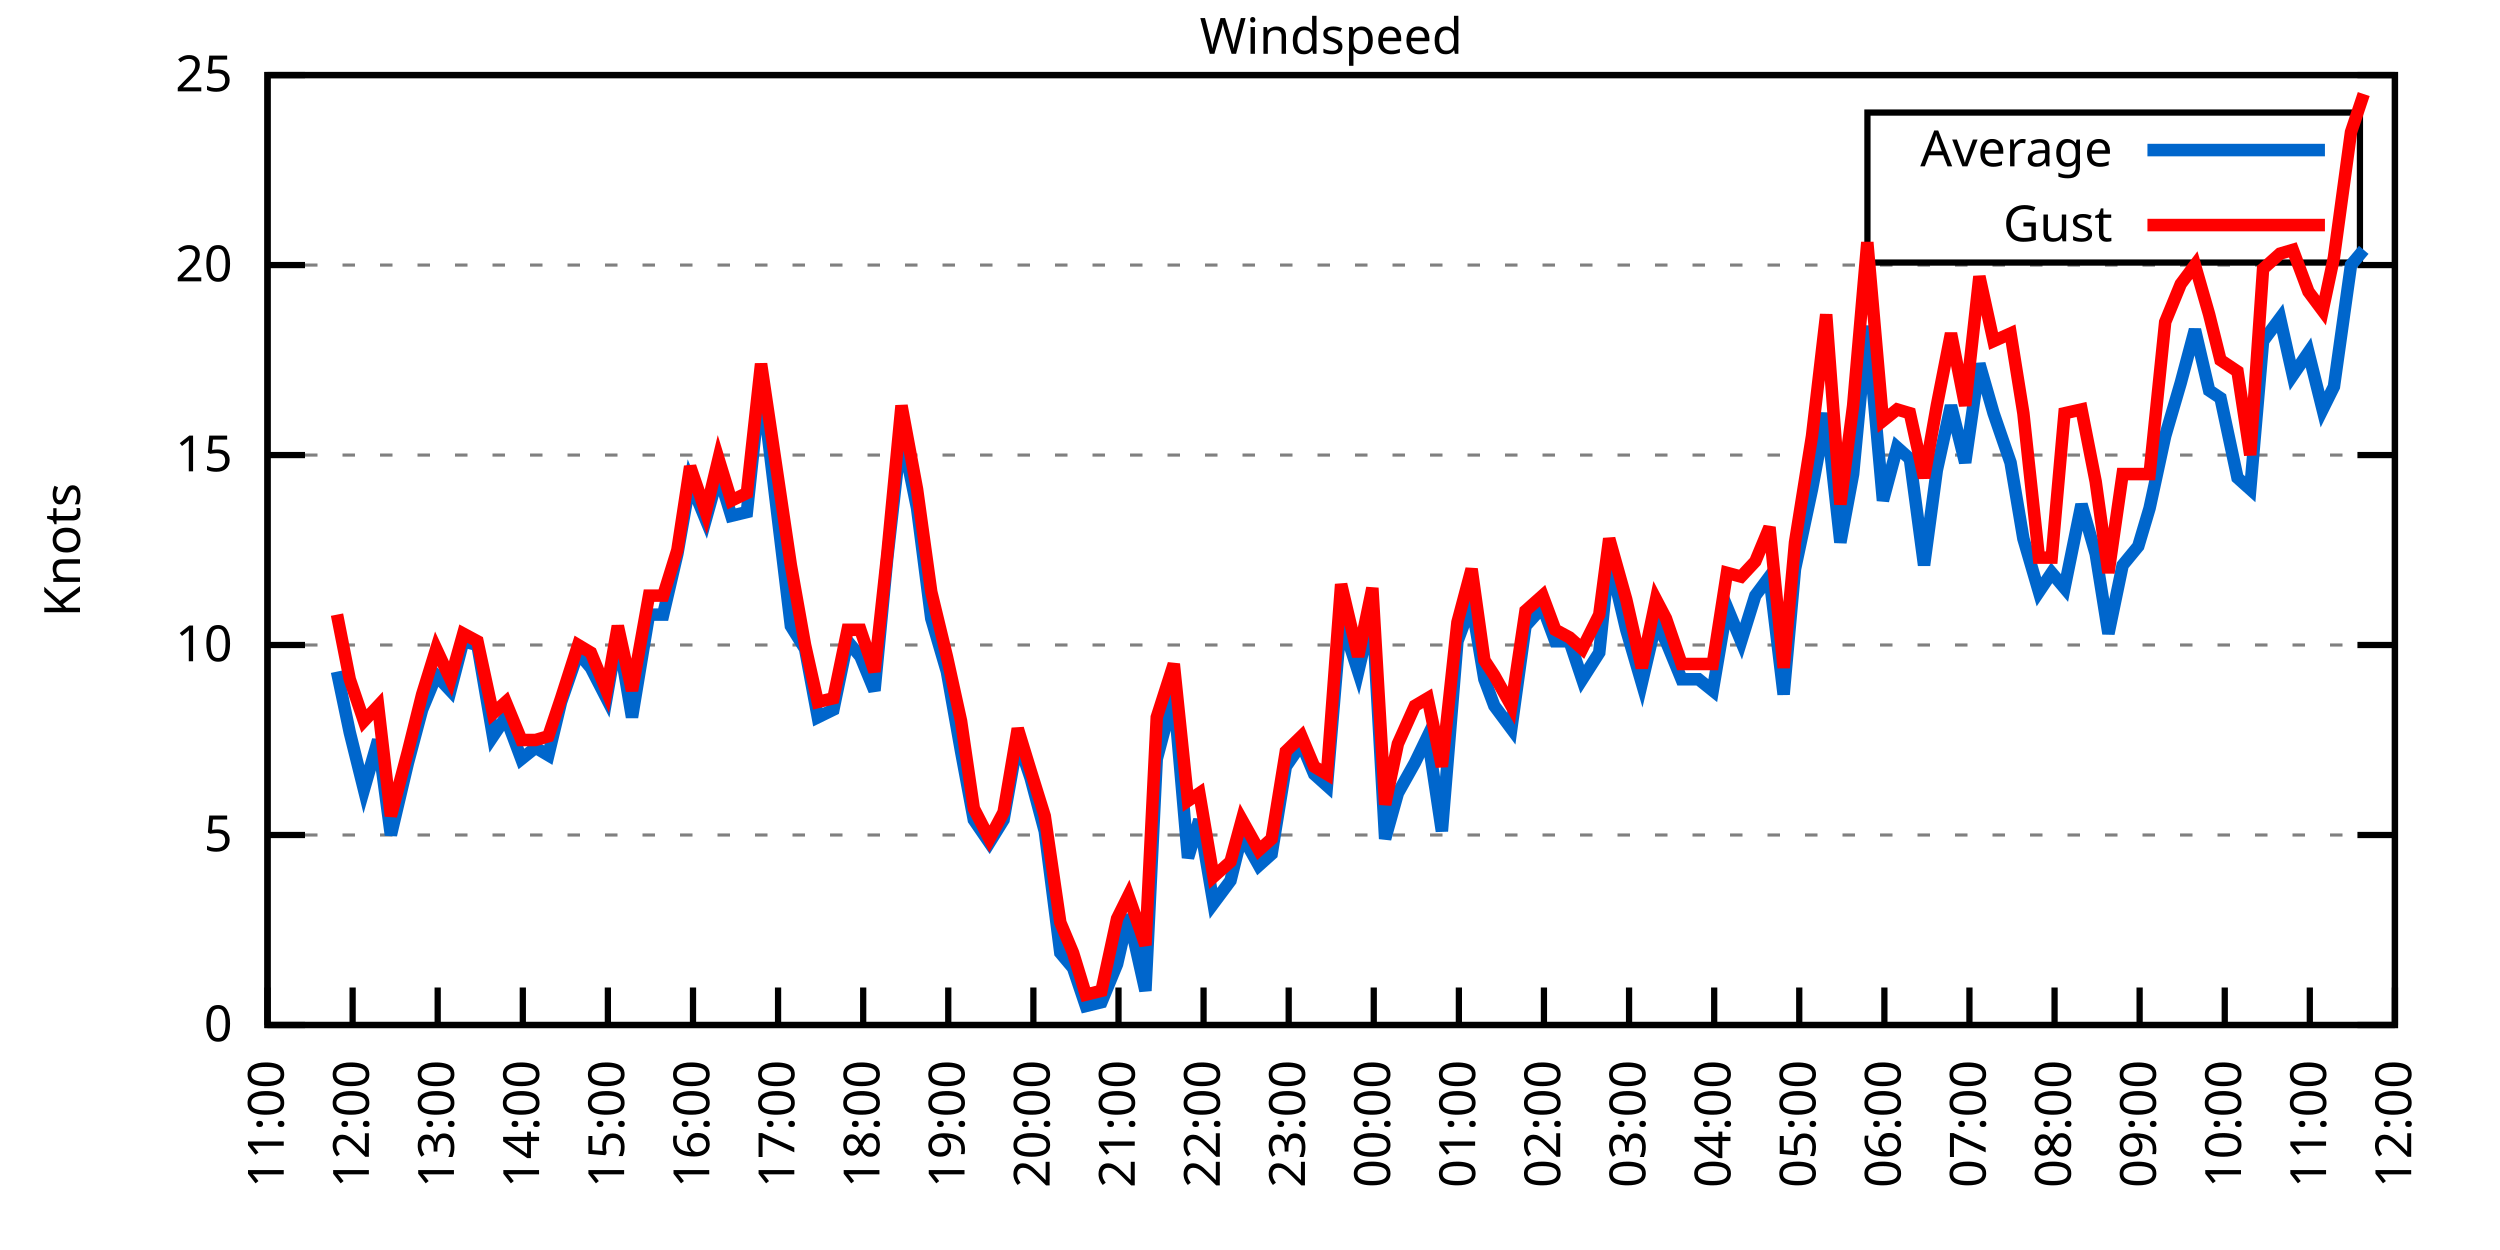
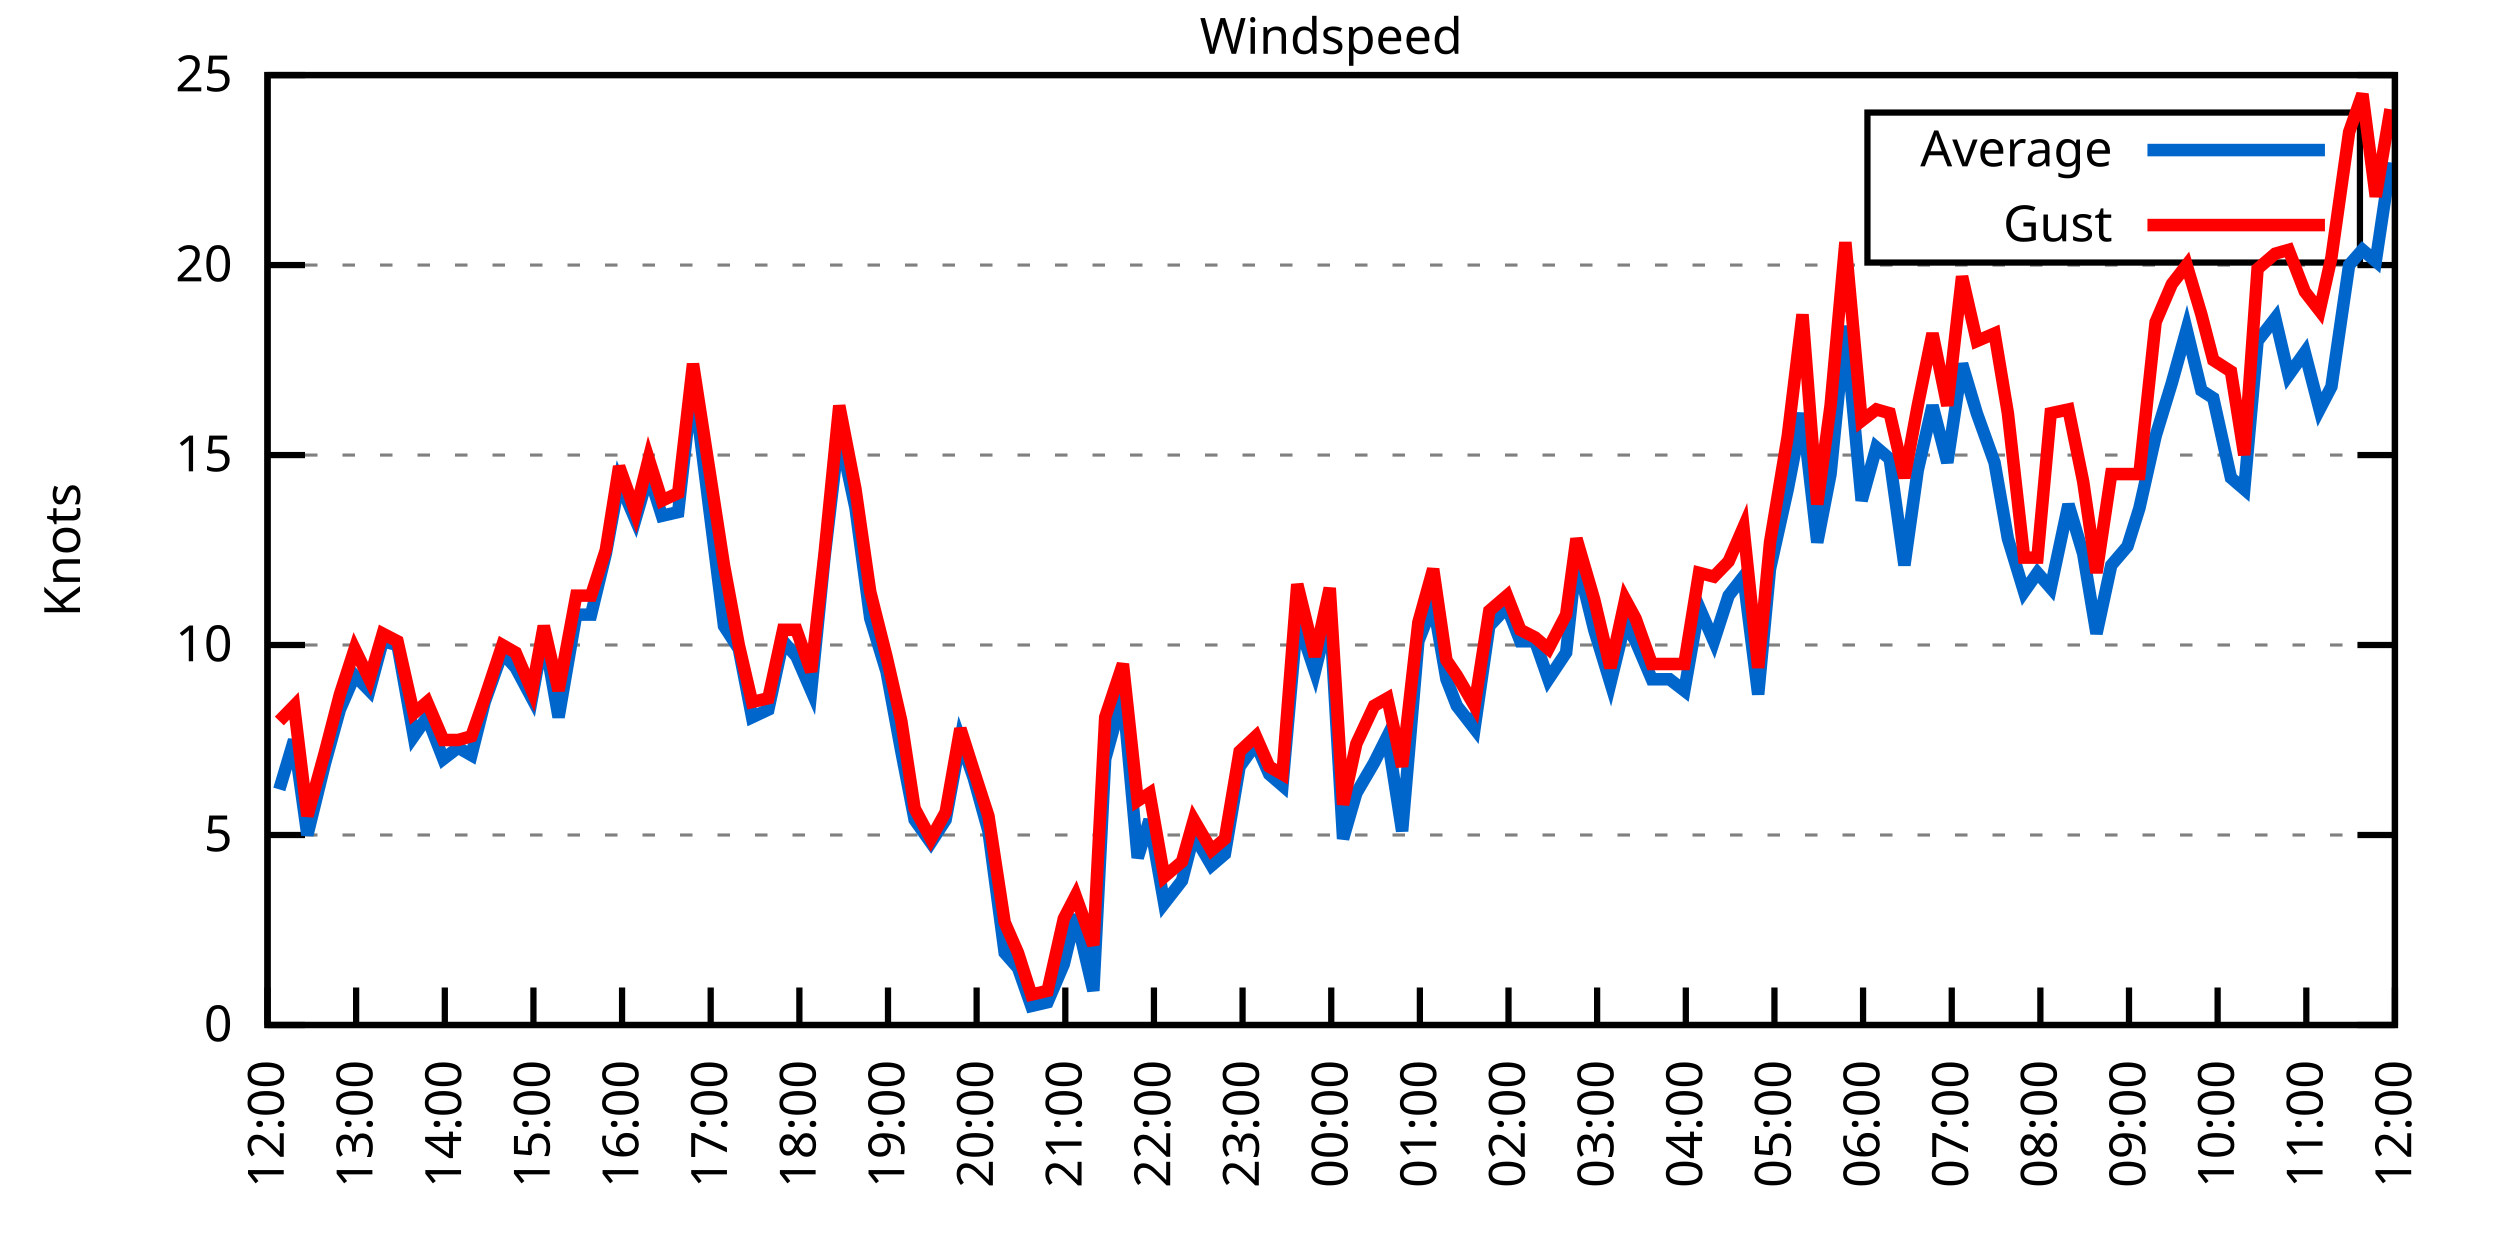
<svg xmlns="http://www.w3.org/2000/svg" xmlns:xlink="http://www.w3.org/1999/xlink" width="400" height="200" viewBox="0 0 400 200">
  <g id="gnuplot_canvas">
    <rect x="0" y="0" width="400" height="200" fill="none" />
    <defs>
      <circle id="gpDot" r="0.5" stroke-width="0.5" stroke="currentColor" />
      <path id="gpPt0" stroke-width="0.333" stroke="currentColor" d="M-1,0 h2 M0,-1 v2" />
      <path id="gpPt1" stroke-width="0.333" stroke="currentColor" d="M-1,-1 L1,1 M1,-1 L-1,1" />
      <path id="gpPt2" stroke-width="0.333" stroke="currentColor" d="M-1,0 L1,0 M0,-1 L0,1 M-1,-1 L1,1 M-1,1 L1,-1" />
      <rect id="gpPt3" stroke-width="0.333" stroke="currentColor" x="-1" y="-1" width="2" height="2" />
      <rect id="gpPt4" stroke-width="0.333" stroke="currentColor" fill="currentColor" x="-1" y="-1" width="2" height="2" />
      <circle id="gpPt5" stroke-width="0.333" stroke="currentColor" cx="0" cy="0" r="1" />
      <use xlink:href="#gpPt5" id="gpPt6" fill="currentColor" stroke="none" />
      <path id="gpPt7" stroke-width="0.333" stroke="currentColor" d="M0,-1.33 L-1.33,0.67 L1.33,0.67 z" />
      <use xlink:href="#gpPt7" id="gpPt8" fill="currentColor" stroke="none" />
      <use xlink:href="#gpPt7" id="gpPt9" stroke="currentColor" transform="rotate(180)" />
      <use xlink:href="#gpPt9" id="gpPt10" fill="currentColor" stroke="none" />
      <use xlink:href="#gpPt3" id="gpPt11" stroke="currentColor" transform="rotate(45)" />
      <use xlink:href="#gpPt11" id="gpPt12" fill="currentColor" stroke="none" />
      <path id="gpPt13" stroke-width="0.333" stroke="currentColor" d="M0,1.330 L1.265,0.411 L0.782,-1.067 L-0.782,-1.076 L-1.265,0.411 z" />
      <use xlink:href="#gpPt13" id="gpPt14" fill="currentColor" stroke="none" />
      <filter id="textbox" filterUnits="objectBoundingBox" x="0" y="0" height="1" width="1">
        <feFlood flood-color="white" flood-opacity="1" result="bgnd" />
        <feComposite in="SourceGraphic" in2="bgnd" operator="atop" />
      </filter>
      <filter id="greybox" filterUnits="objectBoundingBox" x="0" y="0" height="1" width="1">
        <feFlood flood-color="lightgrey" flood-opacity="1" result="grey" />
        <feComposite in="SourceGraphic" in2="grey" operator="atop" />
      </filter>
    </defs>
    <g fill="none" color="white" stroke="currentColor" stroke-width="1.00" stroke-linecap="butt" stroke-linejoin="miter">
</g>
    <g fill="none" color="black" stroke="currentColor" stroke-width="1.00" stroke-linecap="butt" stroke-linejoin="miter">
      <g stroke="none" shape-rendering="crispEdges">
        <polygon fill="rgb(255, 255, 255)" points="42.80,164.00 383.18,164.00 383.18,12.02 42.80,12.02 " />
      </g>
    </g>
    <g fill="none" color="black" stroke="currentColor" stroke-width="1.00" stroke-linecap="butt" stroke-linejoin="miter">
</g>
    <g fill="none" color="black" stroke="black" stroke-width="0.50" stroke-linecap="butt" stroke-linejoin="miter">
</g>
    <g fill="none" color="gray" stroke="currentColor" stroke-width="0.50" stroke-linecap="butt" stroke-linejoin="miter">
      <path stroke="gray" stroke-dasharray="2,4" class="gridline" d="M42.80,164.00 L383.19,164.00  " />
    </g>
    <g fill="none" color="gray" stroke="gray" stroke-width="1.00" stroke-linecap="butt" stroke-linejoin="miter">
</g>
    <g fill="none" color="black" stroke="currentColor" stroke-width="1.00" stroke-linecap="butt" stroke-linejoin="miter">
      <path stroke="black" d="M42.80,164.00 L48.80,164.00 M383.19,164.00 L377.19,164.00  " />
      <g transform="translate(37.20,166.60)" stroke="none" fill="black" font-family="Sans" font-size="8.00" text-anchor="end">
        <text>
          <tspan font-family="Sans"> 0</tspan>
        </text>
      </g>
    </g>
    <g fill="none" color="black" stroke="currentColor" stroke-width="1.00" stroke-linecap="butt" stroke-linejoin="miter">
</g>
    <g fill="none" color="black" stroke="black" stroke-width="0.50" stroke-linecap="butt" stroke-linejoin="miter">
</g>
    <g fill="none" color="gray" stroke="currentColor" stroke-width="0.50" stroke-linecap="butt" stroke-linejoin="miter">
      <path stroke="gray" stroke-dasharray="2,4" class="gridline" d="M42.80,133.60 L383.19,133.60  " />
    </g>
    <g fill="none" color="gray" stroke="gray" stroke-width="1.00" stroke-linecap="butt" stroke-linejoin="miter">
</g>
    <g fill="none" color="black" stroke="currentColor" stroke-width="1.00" stroke-linecap="butt" stroke-linejoin="miter">
      <path stroke="black" d="M42.80,133.60 L48.80,133.60 M383.19,133.60 L377.19,133.60  " />
      <g transform="translate(37.20,136.20)" stroke="none" fill="black" font-family="Sans" font-size="8.00" text-anchor="end">
        <text>
          <tspan font-family="Sans"> 5</tspan>
        </text>
      </g>
    </g>
    <g fill="none" color="black" stroke="currentColor" stroke-width="1.00" stroke-linecap="butt" stroke-linejoin="miter">
</g>
    <g fill="none" color="black" stroke="black" stroke-width="0.50" stroke-linecap="butt" stroke-linejoin="miter">
</g>
    <g fill="none" color="gray" stroke="currentColor" stroke-width="0.50" stroke-linecap="butt" stroke-linejoin="miter">
      <path stroke="gray" stroke-dasharray="2,4" class="gridline" d="M42.80,103.20 L383.19,103.20  " />
    </g>
    <g fill="none" color="gray" stroke="gray" stroke-width="1.00" stroke-linecap="butt" stroke-linejoin="miter">
</g>
    <g fill="none" color="black" stroke="currentColor" stroke-width="1.00" stroke-linecap="butt" stroke-linejoin="miter">
      <path stroke="black" d="M42.80,103.20 L48.80,103.20 M383.19,103.20 L377.19,103.20  " />
      <g transform="translate(37.20,105.80)" stroke="none" fill="black" font-family="Sans" font-size="8.00" text-anchor="end">
        <text>
          <tspan font-family="Sans"> 10</tspan>
        </text>
      </g>
    </g>
    <g fill="none" color="black" stroke="currentColor" stroke-width="1.00" stroke-linecap="butt" stroke-linejoin="miter">
</g>
    <g fill="none" color="black" stroke="black" stroke-width="0.50" stroke-linecap="butt" stroke-linejoin="miter">
</g>
    <g fill="none" color="gray" stroke="currentColor" stroke-width="0.50" stroke-linecap="butt" stroke-linejoin="miter">
      <path stroke="gray" stroke-dasharray="2,4" class="gridline" d="M42.80,72.81 L383.19,72.81  " />
    </g>
    <g fill="none" color="gray" stroke="gray" stroke-width="1.00" stroke-linecap="butt" stroke-linejoin="miter">
</g>
    <g fill="none" color="black" stroke="currentColor" stroke-width="1.00" stroke-linecap="butt" stroke-linejoin="miter">
      <path stroke="black" d="M42.80,72.81 L48.80,72.81 M383.19,72.81 L377.19,72.81  " />
      <g transform="translate(37.20,75.41)" stroke="none" fill="black" font-family="Sans" font-size="8.00" text-anchor="end">
        <text>
          <tspan font-family="Sans"> 15</tspan>
        </text>
      </g>
    </g>
    <g fill="none" color="black" stroke="currentColor" stroke-width="1.00" stroke-linecap="butt" stroke-linejoin="miter">
</g>
    <g fill="none" color="black" stroke="black" stroke-width="0.50" stroke-linecap="butt" stroke-linejoin="miter">
</g>
    <g fill="none" color="gray" stroke="currentColor" stroke-width="0.50" stroke-linecap="butt" stroke-linejoin="miter">
      <path stroke="gray" stroke-dasharray="2,4" class="gridline" d="M42.80,42.41 L383.19,42.41  " />
    </g>
    <g fill="none" color="gray" stroke="gray" stroke-width="1.00" stroke-linecap="butt" stroke-linejoin="miter">
</g>
    <g fill="none" color="black" stroke="currentColor" stroke-width="1.00" stroke-linecap="butt" stroke-linejoin="miter">
      <path stroke="black" d="M42.80,42.41 L48.80,42.41 M383.19,42.41 L377.19,42.41  " />
      <g transform="translate(37.20,45.01)" stroke="none" fill="black" font-family="Sans" font-size="8.00" text-anchor="end">
        <text>
          <tspan font-family="Sans"> 20</tspan>
        </text>
      </g>
    </g>
    <g fill="none" color="black" stroke="currentColor" stroke-width="1.00" stroke-linecap="butt" stroke-linejoin="miter">
</g>
    <g fill="none" color="black" stroke="black" stroke-width="0.50" stroke-linecap="butt" stroke-linejoin="miter">
</g>
    <g fill="none" color="gray" stroke="currentColor" stroke-width="0.50" stroke-linecap="butt" stroke-linejoin="miter">
      <path stroke="gray" stroke-dasharray="2,4" class="gridline" d="M42.80,12.01 L383.19,12.01  " />
    </g>
    <g fill="none" color="gray" stroke="gray" stroke-width="1.00" stroke-linecap="butt" stroke-linejoin="miter">
</g>
    <g fill="none" color="black" stroke="currentColor" stroke-width="1.00" stroke-linecap="butt" stroke-linejoin="miter">
      <path stroke="black" d="M42.80,12.01 L48.80,12.01 M383.19,12.01 L377.19,12.01  " />
      <g transform="translate(37.20,14.61)" stroke="none" fill="black" font-family="Sans" font-size="8.00" text-anchor="end">
        <text>
          <tspan font-family="Sans"> 25</tspan>
        </text>
      </g>
    </g>
    <g fill="none" color="black" stroke="currentColor" stroke-width="1.00" stroke-linecap="butt" stroke-linejoin="miter">
      <path stroke="black" d="M42.80,164.00 L42.80,158.00  " />
      <g transform="translate(45.40,169.60) rotate(270.00)" stroke="none" fill="black" font-family="Sans" font-size="8.00" text-anchor="end">
        <text>
-           <tspan font-family="Sans">11:00</tspan>
-         </text>
-       </g>
-     </g>
-     <g fill="none" color="black" stroke="currentColor" stroke-width="1.00" stroke-linecap="butt" stroke-linejoin="miter">
-       <path stroke="black" d="M56.42,164.00 L56.42,158.00  " />
-       <g transform="translate(59.02,169.60) rotate(270.00)" stroke="none" fill="black" font-family="Sans" font-size="8.00" text-anchor="end">
-         <text>
          <tspan font-family="Sans">12:00</tspan>
        </text>
      </g>
    </g>
    <g fill="none" color="black" stroke="currentColor" stroke-width="1.00" stroke-linecap="butt" stroke-linejoin="miter">
-       <path stroke="black" d="M70.03,164.00 L70.03,158.00  " />
-       <g transform="translate(72.63,169.60) rotate(270.00)" stroke="none" fill="black" font-family="Sans" font-size="8.00" text-anchor="end">
+       <path stroke="black" d="M56.98,164.00 L56.98,158.00  " />
+       <g transform="translate(59.58,169.60) rotate(270.00)" stroke="none" fill="black" font-family="Sans" font-size="8.00" text-anchor="end">
        <text>
          <tspan font-family="Sans">13:00</tspan>
        </text>
      </g>
    </g>
    <g fill="none" color="black" stroke="currentColor" stroke-width="1.00" stroke-linecap="butt" stroke-linejoin="miter">
-       <path stroke="black" d="M83.65,164.00 L83.65,158.00  " />
-       <g transform="translate(86.25,169.60) rotate(270.00)" stroke="none" fill="black" font-family="Sans" font-size="8.00" text-anchor="end">
+       <path stroke="black" d="M71.17,164.00 L71.17,158.00  " />
+       <g transform="translate(73.77,169.60) rotate(270.00)" stroke="none" fill="black" font-family="Sans" font-size="8.00" text-anchor="end">
        <text>
          <tspan font-family="Sans">14:00</tspan>
        </text>
      </g>
    </g>
    <g fill="none" color="black" stroke="currentColor" stroke-width="1.00" stroke-linecap="butt" stroke-linejoin="miter">
-       <path stroke="black" d="M97.26,164.00 L97.26,158.00  " />
-       <g transform="translate(99.86,169.60) rotate(270.00)" stroke="none" fill="black" font-family="Sans" font-size="8.00" text-anchor="end">
+       <path stroke="black" d="M85.35,164.00 L85.35,158.00  " />
+       <g transform="translate(87.95,169.60) rotate(270.00)" stroke="none" fill="black" font-family="Sans" font-size="8.00" text-anchor="end">
        <text>
          <tspan font-family="Sans">15:00</tspan>
        </text>
      </g>
    </g>
    <g fill="none" color="black" stroke="currentColor" stroke-width="1.00" stroke-linecap="butt" stroke-linejoin="miter">
-       <path stroke="black" d="M110.88,164.00 L110.88,158.00  " />
-       <g transform="translate(113.48,169.60) rotate(270.00)" stroke="none" fill="black" font-family="Sans" font-size="8.00" text-anchor="end">
+       <path stroke="black" d="M99.53,164.00 L99.53,158.00  " />
+       <g transform="translate(102.13,169.60) rotate(270.00)" stroke="none" fill="black" font-family="Sans" font-size="8.00" text-anchor="end">
        <text>
          <tspan font-family="Sans">16:00</tspan>
        </text>
      </g>
    </g>
    <g fill="none" color="black" stroke="currentColor" stroke-width="1.00" stroke-linecap="butt" stroke-linejoin="miter">
-       <path stroke="black" d="M124.49,164.00 L124.49,158.00  " />
-       <g transform="translate(127.09,169.60) rotate(270.00)" stroke="none" fill="black" font-family="Sans" font-size="8.00" text-anchor="end">
+       <path stroke="black" d="M113.71,164.00 L113.71,158.00  " />
+       <g transform="translate(116.31,169.60) rotate(270.00)" stroke="none" fill="black" font-family="Sans" font-size="8.00" text-anchor="end">
        <text>
          <tspan font-family="Sans">17:00</tspan>
        </text>
      </g>
    </g>
    <g fill="none" color="black" stroke="currentColor" stroke-width="1.00" stroke-linecap="butt" stroke-linejoin="miter">
-       <path stroke="black" d="M138.11,164.00 L138.11,158.00  " />
-       <g transform="translate(140.71,169.60) rotate(270.00)" stroke="none" fill="black" font-family="Sans" font-size="8.00" text-anchor="end">
+       <path stroke="black" d="M127.90,164.00 L127.90,158.00  " />
+       <g transform="translate(130.50,169.60) rotate(270.00)" stroke="none" fill="black" font-family="Sans" font-size="8.00" text-anchor="end">
        <text>
          <tspan font-family="Sans">18:00</tspan>
        </text>
      </g>
    </g>
    <g fill="none" color="black" stroke="currentColor" stroke-width="1.00" stroke-linecap="butt" stroke-linejoin="miter">
-       <path stroke="black" d="M151.72,164.00 L151.72,158.00  " />
-       <g transform="translate(154.32,169.60) rotate(270.00)" stroke="none" fill="black" font-family="Sans" font-size="8.00" text-anchor="end">
+       <path stroke="black" d="M142.08,164.00 L142.08,158.00  " />
+       <g transform="translate(144.68,169.60) rotate(270.00)" stroke="none" fill="black" font-family="Sans" font-size="8.00" text-anchor="end">
        <text>
          <tspan font-family="Sans">19:00</tspan>
        </text>
      </g>
    </g>
    <g fill="none" color="black" stroke="currentColor" stroke-width="1.00" stroke-linecap="butt" stroke-linejoin="miter">
-       <path stroke="black" d="M165.34,164.00 L165.34,158.00  " />
-       <g transform="translate(167.94,169.60) rotate(270.00)" stroke="none" fill="black" font-family="Sans" font-size="8.00" text-anchor="end">
+       <path stroke="black" d="M156.26,164.00 L156.26,158.00  " />
+       <g transform="translate(158.86,169.60) rotate(270.00)" stroke="none" fill="black" font-family="Sans" font-size="8.00" text-anchor="end">
        <text>
          <tspan font-family="Sans">20:00</tspan>
        </text>
      </g>
    </g>
    <g fill="none" color="black" stroke="currentColor" stroke-width="1.00" stroke-linecap="butt" stroke-linejoin="miter">
-       <path stroke="black" d="M178.96,164.00 L178.96,158.00  " />
-       <g transform="translate(181.56,169.60) rotate(270.00)" stroke="none" fill="black" font-family="Sans" font-size="8.00" text-anchor="end">
+       <path stroke="black" d="M170.45,164.00 L170.45,158.00  " />
+       <g transform="translate(173.05,169.60) rotate(270.00)" stroke="none" fill="black" font-family="Sans" font-size="8.00" text-anchor="end">
        <text>
          <tspan font-family="Sans">21:00</tspan>
        </text>
      </g>
    </g>
    <g fill="none" color="black" stroke="currentColor" stroke-width="1.00" stroke-linecap="butt" stroke-linejoin="miter">
-       <path stroke="black" d="M192.57,164.00 L192.57,158.00  " />
-       <g transform="translate(195.17,169.60) rotate(270.00)" stroke="none" fill="black" font-family="Sans" font-size="8.00" text-anchor="end">
+       <path stroke="black" d="M184.63,164.00 L184.63,158.00  " />
+       <g transform="translate(187.23,169.60) rotate(270.00)" stroke="none" fill="black" font-family="Sans" font-size="8.00" text-anchor="end">
        <text>
          <tspan font-family="Sans">22:00</tspan>
        </text>
      </g>
    </g>
    <g fill="none" color="black" stroke="currentColor" stroke-width="1.00" stroke-linecap="butt" stroke-linejoin="miter">
-       <path stroke="black" d="M206.19,164.00 L206.19,158.00  " />
-       <g transform="translate(208.79,169.60) rotate(270.00)" stroke="none" fill="black" font-family="Sans" font-size="8.00" text-anchor="end">
+       <path stroke="black" d="M198.81,164.00 L198.81,158.00  " />
+       <g transform="translate(201.41,169.60) rotate(270.00)" stroke="none" fill="black" font-family="Sans" font-size="8.00" text-anchor="end">
        <text>
          <tspan font-family="Sans">23:00</tspan>
        </text>
      </g>
    </g>
    <g fill="none" color="black" stroke="currentColor" stroke-width="1.00" stroke-linecap="butt" stroke-linejoin="miter">
-       <path stroke="black" d="M219.80,164.00 L219.80,158.00  " />
-       <g transform="translate(222.40,169.60) rotate(270.00)" stroke="none" fill="black" font-family="Sans" font-size="8.00" text-anchor="end">
+       <path stroke="black" d="M213.00,164.00 L213.00,158.00  " />
+       <g transform="translate(215.60,169.60) rotate(270.00)" stroke="none" fill="black" font-family="Sans" font-size="8.00" text-anchor="end">
        <text>
          <tspan font-family="Sans">00:00</tspan>
        </text>
      </g>
    </g>
    <g fill="none" color="black" stroke="currentColor" stroke-width="1.00" stroke-linecap="butt" stroke-linejoin="miter">
-       <path stroke="black" d="M233.42,164.00 L233.42,158.00  " />
-       <g transform="translate(236.02,169.60) rotate(270.00)" stroke="none" fill="black" font-family="Sans" font-size="8.00" text-anchor="end">
+       <path stroke="black" d="M227.18,164.00 L227.18,158.00  " />
+       <g transform="translate(229.78,169.60) rotate(270.00)" stroke="none" fill="black" font-family="Sans" font-size="8.00" text-anchor="end">
        <text>
          <tspan font-family="Sans">01:00</tspan>
        </text>
      </g>
    </g>
    <g fill="none" color="black" stroke="currentColor" stroke-width="1.00" stroke-linecap="butt" stroke-linejoin="miter">
-       <path stroke="black" d="M247.03,164.00 L247.03,158.00  " />
-       <g transform="translate(249.63,169.60) rotate(270.00)" stroke="none" fill="black" font-family="Sans" font-size="8.00" text-anchor="end">
+       <path stroke="black" d="M241.36,164.00 L241.36,158.00  " />
+       <g transform="translate(243.96,169.60) rotate(270.00)" stroke="none" fill="black" font-family="Sans" font-size="8.00" text-anchor="end">
        <text>
          <tspan font-family="Sans">02:00</tspan>
        </text>
      </g>
    </g>
    <g fill="none" color="black" stroke="currentColor" stroke-width="1.00" stroke-linecap="butt" stroke-linejoin="miter">
-       <path stroke="black" d="M260.65,164.00 L260.65,158.00  " />
-       <g transform="translate(263.25,169.60) rotate(270.00)" stroke="none" fill="black" font-family="Sans" font-size="8.00" text-anchor="end">
+       <path stroke="black" d="M255.54,164.00 L255.54,158.00  " />
+       <g transform="translate(258.14,169.60) rotate(270.00)" stroke="none" fill="black" font-family="Sans" font-size="8.00" text-anchor="end">
        <text>
          <tspan font-family="Sans">03:00</tspan>
        </text>
      </g>
    </g>
    <g fill="none" color="black" stroke="currentColor" stroke-width="1.00" stroke-linecap="butt" stroke-linejoin="miter">
-       <path stroke="black" d="M274.27,164.00 L274.27,158.00  " />
-       <g transform="translate(276.87,169.60) rotate(270.00)" stroke="none" fill="black" font-family="Sans" font-size="8.00" text-anchor="end">
+       <path stroke="black" d="M269.73,164.00 L269.73,158.00  " />
+       <g transform="translate(272.33,169.60) rotate(270.00)" stroke="none" fill="black" font-family="Sans" font-size="8.00" text-anchor="end">
        <text>
          <tspan font-family="Sans">04:00</tspan>
        </text>
      </g>
    </g>
    <g fill="none" color="black" stroke="currentColor" stroke-width="1.00" stroke-linecap="butt" stroke-linejoin="miter">
-       <path stroke="black" d="M287.88,164.00 L287.88,158.00  " />
-       <g transform="translate(290.48,169.60) rotate(270.00)" stroke="none" fill="black" font-family="Sans" font-size="8.00" text-anchor="end">
+       <path stroke="black" d="M283.91,164.00 L283.91,158.00  " />
+       <g transform="translate(286.51,169.60) rotate(270.00)" stroke="none" fill="black" font-family="Sans" font-size="8.00" text-anchor="end">
        <text>
          <tspan font-family="Sans">05:00</tspan>
        </text>
      </g>
    </g>
    <g fill="none" color="black" stroke="currentColor" stroke-width="1.00" stroke-linecap="butt" stroke-linejoin="miter">
-       <path stroke="black" d="M301.50,164.00 L301.50,158.00  " />
-       <g transform="translate(304.10,169.60) rotate(270.00)" stroke="none" fill="black" font-family="Sans" font-size="8.00" text-anchor="end">
+       <path stroke="black" d="M298.09,164.00 L298.09,158.00  " />
+       <g transform="translate(300.69,169.60) rotate(270.00)" stroke="none" fill="black" font-family="Sans" font-size="8.00" text-anchor="end">
        <text>
          <tspan font-family="Sans">06:00</tspan>
        </text>
      </g>
    </g>
    <g fill="none" color="black" stroke="currentColor" stroke-width="1.00" stroke-linecap="butt" stroke-linejoin="miter">
-       <path stroke="black" d="M315.11,164.00 L315.11,158.00  " />
-       <g transform="translate(317.71,169.60) rotate(270.00)" stroke="none" fill="black" font-family="Sans" font-size="8.00" text-anchor="end">
+       <path stroke="black" d="M312.28,164.00 L312.28,158.00  " />
+       <g transform="translate(314.88,169.60) rotate(270.00)" stroke="none" fill="black" font-family="Sans" font-size="8.00" text-anchor="end">
        <text>
          <tspan font-family="Sans">07:00</tspan>
        </text>
      </g>
    </g>
    <g fill="none" color="black" stroke="currentColor" stroke-width="1.00" stroke-linecap="butt" stroke-linejoin="miter">
-       <path stroke="black" d="M328.73,164.00 L328.73,158.00  " />
-       <g transform="translate(331.33,169.60) rotate(270.00)" stroke="none" fill="black" font-family="Sans" font-size="8.00" text-anchor="end">
+       <path stroke="black" d="M326.46,164.00 L326.46,158.00  " />
+       <g transform="translate(329.06,169.60) rotate(270.00)" stroke="none" fill="black" font-family="Sans" font-size="8.00" text-anchor="end">
        <text>
          <tspan font-family="Sans">08:00</tspan>
        </text>
      </g>
    </g>
    <g fill="none" color="black" stroke="currentColor" stroke-width="1.00" stroke-linecap="butt" stroke-linejoin="miter">
-       <path stroke="black" d="M342.34,164.00 L342.34,158.00  " />
-       <g transform="translate(344.94,169.60) rotate(270.00)" stroke="none" fill="black" font-family="Sans" font-size="8.00" text-anchor="end">
+       <path stroke="black" d="M340.64,164.00 L340.64,158.00  " />
+       <g transform="translate(343.24,169.60) rotate(270.00)" stroke="none" fill="black" font-family="Sans" font-size="8.00" text-anchor="end">
        <text>
          <tspan font-family="Sans">09:00</tspan>
        </text>
      </g>
    </g>
    <g fill="none" color="black" stroke="currentColor" stroke-width="1.00" stroke-linecap="butt" stroke-linejoin="miter">
-       <path stroke="black" d="M355.96,164.00 L355.96,158.00  " />
-       <g transform="translate(358.56,169.60) rotate(270.00)" stroke="none" fill="black" font-family="Sans" font-size="8.00" text-anchor="end">
+       <path stroke="black" d="M354.82,164.00 L354.82,158.00  " />
+       <g transform="translate(357.42,169.60) rotate(270.00)" stroke="none" fill="black" font-family="Sans" font-size="8.00" text-anchor="end">
        <text>
          <tspan font-family="Sans">10:00</tspan>
        </text>
      </g>
    </g>
    <g fill="none" color="black" stroke="currentColor" stroke-width="1.00" stroke-linecap="butt" stroke-linejoin="miter">
-       <path stroke="black" d="M369.57,164.00 L369.57,158.00  " />
-       <g transform="translate(372.17,169.60) rotate(270.00)" stroke="none" fill="black" font-family="Sans" font-size="8.00" text-anchor="end">
+       <path stroke="black" d="M369.01,164.00 L369.01,158.00  " />
+       <g transform="translate(371.61,169.60) rotate(270.00)" stroke="none" fill="black" font-family="Sans" font-size="8.00" text-anchor="end">
        <text>
          <tspan font-family="Sans">11:00</tspan>
        </text>
      </g>
    </g>
    <g fill="none" color="black" stroke="currentColor" stroke-width="1.00" stroke-linecap="butt" stroke-linejoin="miter">
      <path stroke="black" d="M383.19,164.00 L383.19,158.00  " />
      <g transform="translate(385.79,169.60) rotate(270.00)" stroke="none" fill="black" font-family="Sans" font-size="8.00" text-anchor="end">
        <text>
          <tspan font-family="Sans">12:00</tspan>
        </text>
      </g>
    </g>
    <g fill="none" color="black" stroke="currentColor" stroke-width="1.00" stroke-linecap="butt" stroke-linejoin="miter">
</g>
    <g fill="none" color="black" stroke="currentColor" stroke-width="1.00" stroke-linecap="butt" stroke-linejoin="miter">
      <path stroke="black" d="M42.80,12.01 L42.80,164.00 L383.19,164.00 L383.19,12.01 L42.80,12.01 Z  " />
    </g>
    <g fill="none" color="black" stroke="currentColor" stroke-width="1.00" stroke-linecap="butt" stroke-linejoin="miter">
</g>
    <g fill="none" color="black" stroke="currentColor" stroke-width="1.00" stroke-linecap="butt" stroke-linejoin="miter">
      <path stroke="black" d="M298.79,42.01 L298.79,18.01 L377.59,18.01 L377.59,42.01 L298.79,42.01 Z  " />
    </g>
    <g id="Windspeed_plot_1">
      <g fill="none" color="white" stroke="black" stroke-width="2.00" stroke-linecap="butt" stroke-linejoin="miter">
</g>
      <g fill="none" color="black" stroke="currentColor" stroke-width="2.00" stroke-linecap="butt" stroke-linejoin="miter">
        <g transform="translate(337.99,26.61)" stroke="none" fill="black" font-family="Sans" font-size="8.00" text-anchor="end">
          <text>
            <tspan font-family="Sans">Average</tspan>
          </text>
        </g>
      </g>
      <g fill="none" color="black" stroke="currentColor" stroke-width="2.00" stroke-linecap="butt" stroke-linejoin="miter">
-         <path stroke="rgb(  0, 102, 204)" d="M343.59,24.01 L371.99,24.01 M53.92,107.46 L55.96,117.19 L58.23,126.31 L60.50,118.40 L62.54,133.60 L65.27,122.05   L67.54,113.54 L69.80,108.07 L72.07,110.50 L74.12,102.60 L76.39,103.20 L78.88,117.80 L80.92,114.76 L83.42,121.44   L85.69,119.62 L87.73,120.83 L89.77,112.32 L92.50,104.42 L94.54,106.85 L97.04,111.72 L98.85,101.38 L101.12,114.76   L103.84,98.34 L106.11,98.34 L108.38,88.61 L110.42,77.06 L112.92,83.14 L114.96,75.85 L117.01,82.53 L119.50,81.93   L121.77,60.65 L126.54,100.16 L128.81,103.81 L130.85,114.76 L133.34,113.54 L135.61,102.60 L137.66,105.03 L139.92,110.50   L141.97,89.22 L144.24,69.16 L146.73,81.32 L149.00,98.95 L151.50,107.46 L153.77,120.23 L155.81,131.17 L158.31,134.82   L160.57,131.17 L162.84,118.40 L164.89,124.48 L167.16,132.99 L169.65,152.45 L171.69,154.88 L173.74,160.96 L176.23,160.35   L178.73,154.27 L180.54,146.37 L183.27,158.53 L185.08,121.44 L187.81,111.11 L190.08,137.25 L191.89,131.17 L194.16,144.55   L196.88,140.90 L198.70,133.60 L201.42,138.47 L203.46,136.64 L205.73,122.66 L208.23,119.01 L210.27,123.87 L212.31,125.70   L214.58,98.95 L217.31,107.46 L219.58,97.73 L221.62,134.21 L223.66,126.91 L226.38,122.05 L228.43,117.80 L230.70,132.99   L233.19,102.60 L235.46,96.52 L237.50,108.68 L239.09,112.93 L241.81,116.58 L244.08,100.16 L246.81,97.12 L248.85,102.60   L251.12,102.60 L253.16,108.68 L255.88,104.42 L257.47,89.22 L260.20,100.77 L262.69,109.28 L264.96,99.56 L266.55,102.60   L269.05,108.68 L271.77,108.68 L274.04,110.50 L276.31,97.12 L278.58,102.60 L280.85,95.30 L283.12,92.26 L285.38,111.11   L287.20,91.04 L289.92,78.28 L292.19,66.12 L294.46,86.79 L296.50,75.85 L298.77,52.14 L301.27,80.10 L303.54,71.59   L305.58,73.41 L307.85,90.44 L309.89,75.24 L312.16,64.90 L314.43,74.02 L316.70,58.21 L318.97,66.12 L321.69,74.02   L323.74,86.18 L326.23,94.69 L328.27,91.65 L330.32,94.08 L333.04,80.71 L335.31,88.61 L337.35,101.38 L339.62,90.44   L342.12,87.40 L343.93,81.32 L346.43,69.77 L348.92,61.25 L351.19,52.74 L353.46,62.47 L355.28,63.69 L358.00,76.45   L360.04,78.28 L362.09,54.57 L364.81,50.92 L366.85,60.04 L369.35,56.39 L371.62,65.51 L373.43,61.86 L376.16,42.41   L378.20,39.98  " />
+         <path stroke="rgb(  0, 102, 204)" d="M343.59,24.01 L371.99,24.01 M44.69,126.31 L47.05,118.40 L49.18,133.60 L52.02,122.05 L54.38,113.54 L56.75,108.07   L59.11,110.50 L61.24,102.60 L63.60,103.20 L66.20,117.80 L68.33,114.76 L70.93,121.44 L73.29,119.62 L75.42,120.83   L77.55,112.32 L80.38,104.42 L82.51,106.85 L85.11,111.72 L87.00,101.38 L89.37,114.76 L92.20,98.34 L94.57,98.34   L96.93,88.61 L99.06,77.06 L101.66,83.14 L103.79,75.85 L105.91,82.53 L108.51,81.93 L110.88,60.65 L115.84,100.16   L118.21,103.81 L120.33,114.76 L122.93,113.54 L125.30,102.60 L127.42,105.03 L129.79,110.50 L131.92,89.22 L134.28,69.16   L136.88,81.32 L139.24,98.95 L141.84,107.46 L144.21,120.23 L146.34,131.17 L148.94,134.82 L151.30,131.17 L153.66,118.40   L155.79,124.48 L158.15,132.99 L160.75,152.45 L162.88,154.88 L165.01,160.96 L167.61,160.35 L170.21,154.27 L172.10,146.37   L174.94,158.53 L176.83,121.44 L179.67,111.11 L182.03,137.25 L183.92,131.17 L186.28,144.55 L189.12,140.90 L191.01,133.60   L193.85,138.47 L195.98,136.64 L198.34,122.66 L200.94,119.01 L203.07,123.87 L205.19,125.70 L207.56,98.95 L210.39,107.46   L212.76,97.73 L214.89,134.21 L217.01,126.91 L219.85,122.05 L221.98,117.80 L224.34,132.99 L226.94,102.60 L229.31,96.52   L231.43,108.68 L233.09,112.93 L235.92,116.58 L238.29,100.16 L241.12,97.12 L243.25,102.60 L245.62,102.60 L247.74,108.68   L250.58,104.42 L252.23,89.22 L255.07,100.77 L257.67,109.28 L260.04,99.56 L261.69,102.60 L264.29,108.68 L267.13,108.68   L269.49,110.50 L271.85,97.12 L274.22,102.60 L276.58,95.30 L278.95,92.26 L281.31,111.11 L283.20,91.04 L286.04,78.28   L288.40,66.12 L290.76,86.79 L292.89,75.85 L295.26,52.14 L297.86,80.10 L300.22,71.59 L302.35,73.41 L304.71,90.44   L306.84,75.24 L309.20,64.90 L311.57,74.02 L313.93,58.21 L316.29,66.12 L319.13,74.02 L321.26,86.18 L323.86,94.69   L325.99,91.65 L328.11,94.08 L330.95,80.71 L333.31,88.61 L335.44,101.38 L337.80,90.44 L340.40,87.40 L342.30,81.32   L344.90,69.77 L347.50,61.25 L349.86,52.74 L352.22,62.47 L354.12,63.69 L356.95,76.45 L359.08,78.28 L361.21,54.57   L364.04,50.92 L366.17,60.04 L368.77,56.39 L371.13,65.51 L373.03,61.86 L375.86,42.41 L377.99,39.98 L380.12,41.80   L382.48,25.99  " />
      </g>
    </g>
    <g id="Windspeed_plot_2">
      <g fill="none" color="black" stroke="currentColor" stroke-width="2.00" stroke-linecap="butt" stroke-linejoin="miter">
        <g transform="translate(337.99,38.61)" stroke="none" fill="black" font-family="Sans" font-size="8.00" text-anchor="end">
          <text>
            <tspan font-family="Sans">Gust</tspan>
          </text>
        </g>
      </g>
      <g fill="none" color="black" stroke="currentColor" stroke-width="2.00" stroke-linecap="butt" stroke-linejoin="miter">
-         <path stroke="rgb(255,   0,   0)" d="M343.59,36.01 L371.99,36.01 M53.92,98.34 L55.96,108.68 L58.23,115.36 L60.50,112.93 L62.54,130.56 L65.27,120.23   L67.54,111.11 L69.80,103.81 L72.07,108.68 L74.12,101.38 L76.39,102.60 L78.88,114.15 L80.92,112.32 L83.42,118.40   L85.69,118.40 L87.73,117.80 L89.77,111.72 L92.50,103.20 L94.54,104.42 L97.04,110.50 L98.85,100.16 L101.12,110.50   L103.84,95.30 L106.11,95.30 L108.38,88.00 L110.42,74.63 L112.92,81.93 L114.96,73.41 L117.01,80.10 L119.50,78.89   L121.77,58.21 L126.54,90.44 L128.81,103.20 L130.85,112.32 L133.34,111.72 L135.61,100.77 L137.66,100.77 L139.92,107.46   L141.97,88.61 L144.24,64.90 L146.73,78.28 L149.00,94.69 L151.50,105.03 L153.77,115.36 L155.81,129.35 L158.31,134.21   L160.57,129.95 L162.84,116.58 L164.89,123.27 L167.16,130.56 L169.65,147.59 L171.69,152.45 L173.74,159.14 L176.23,158.53   L178.73,146.98 L180.54,143.33 L183.27,151.23 L185.08,114.76 L187.81,106.24 L190.08,128.13 L191.89,126.91 L194.16,140.29   L196.88,137.86 L198.70,131.17 L201.42,136.03 L203.46,134.21 L205.73,120.23 L208.23,117.80 L210.27,122.66 L212.31,123.87   L214.58,93.48 L217.31,105.03 L219.58,94.08 L221.62,128.74 L223.66,119.01 L226.38,112.93 L228.43,111.72 L230.70,122.66   L233.19,99.56 L235.46,91.04 L237.50,105.64 L239.09,108.07 L241.81,112.93 L244.08,97.73 L246.81,95.30 L248.85,100.77   L251.12,101.99 L253.16,103.81 L255.88,98.34 L257.47,86.18 L260.20,95.91 L262.69,106.85 L264.96,95.91 L266.55,98.95   L269.05,106.24 L271.77,106.24 L274.04,106.24 L276.31,91.65 L278.58,92.26 L280.85,89.83 L283.12,84.36 L285.38,106.85   L287.20,86.79 L289.92,69.77 L292.19,50.31 L294.46,80.71 L296.50,64.90 L298.77,38.76 L301.27,67.33 L303.54,65.51   L305.58,66.12 L307.85,76.45 L309.89,64.90 L312.16,53.35 L314.43,64.90 L316.70,44.23 L318.97,54.57 L321.69,53.35   L323.74,66.12 L326.23,89.22 L328.27,89.22 L330.32,66.12 L333.04,65.51 L335.31,77.06 L337.35,91.65 L339.62,75.85   L342.12,75.85 L343.93,75.85 L346.43,51.53 L348.92,45.45 L351.19,42.41 L353.46,50.31 L355.28,57.61 L358.00,59.43   L360.04,72.81 L362.09,43.02 L364.81,40.58 L366.85,39.98 L369.35,46.66 L371.62,49.70 L373.43,41.19 L376.16,21.13   L378.20,15.05  " />
+         <path stroke="rgb(255,   0,   0)" d="M343.59,36.01 L371.99,36.01 M44.69,115.36 L47.05,112.93 L49.18,130.56 L52.02,120.23 L54.38,111.11 L56.75,103.81   L59.11,108.68 L61.24,101.38 L63.60,102.60 L66.20,114.15 L68.33,112.32 L70.93,118.40 L73.29,118.40 L75.42,117.80   L77.55,111.72 L80.38,103.20 L82.51,104.42 L85.11,110.50 L87.00,100.16 L89.37,110.50 L92.20,95.30 L94.57,95.30   L96.93,88.00 L99.06,74.63 L101.66,81.93 L103.79,73.41 L105.91,80.10 L108.51,78.89 L110.88,58.21 L115.84,90.44   L118.21,103.20 L120.33,112.32 L122.93,111.72 L125.30,100.77 L127.42,100.77 L129.79,107.46 L131.92,88.61 L134.28,64.90   L136.88,78.28 L139.24,94.69 L141.84,105.03 L144.21,115.36 L146.34,129.35 L148.94,134.21 L151.30,129.95 L153.66,116.58   L155.79,123.27 L158.15,130.56 L160.75,147.59 L162.88,152.45 L165.01,159.14 L167.61,158.53 L170.21,146.98 L172.10,143.33   L174.94,151.23 L176.83,114.76 L179.67,106.24 L182.03,128.13 L183.92,126.91 L186.28,140.29 L189.12,137.86 L191.01,131.17   L193.85,136.03 L195.98,134.21 L198.34,120.23 L200.94,117.80 L203.07,122.66 L205.19,123.87 L207.56,93.48 L210.39,105.03   L212.76,94.08 L214.89,128.74 L217.01,119.01 L219.85,112.93 L221.98,111.72 L224.34,122.66 L226.94,99.56 L229.31,91.04   L231.43,105.64 L233.09,108.07 L235.92,112.93 L238.29,97.73 L241.12,95.30 L243.25,100.77 L245.62,101.99 L247.74,103.81   L250.58,98.34 L252.23,86.18 L255.07,95.91 L257.67,106.85 L260.04,95.91 L261.69,98.95 L264.29,106.24 L267.13,106.24   L269.49,106.24 L271.85,91.65 L274.22,92.26 L276.58,89.83 L278.95,84.36 L281.31,106.85 L283.20,86.79 L286.04,69.77   L288.40,50.31 L290.76,80.71 L292.89,64.90 L295.26,38.76 L297.86,67.33 L300.22,65.51 L302.35,66.12 L304.71,76.45   L306.84,64.90 L309.20,53.35 L311.57,64.90 L313.93,44.23 L316.29,54.57 L319.13,53.35 L321.26,66.12 L323.86,89.22   L325.99,89.22 L328.11,66.12 L330.95,65.51 L333.31,77.06 L335.44,91.65 L337.80,75.85 L340.40,75.85 L342.30,75.85   L344.90,51.53 L347.50,45.45 L349.86,42.41 L352.22,50.31 L354.12,57.61 L356.95,59.43 L359.08,72.81 L361.21,43.02   L364.04,40.58 L366.17,39.98 L368.77,46.66 L371.13,49.70 L373.03,41.19 L375.86,21.13 L377.99,15.05 L380.12,31.46   L382.48,17.48  " />
      </g>
    </g>
    <g fill="none" color="black" stroke="currentColor" stroke-width="2.00" stroke-linecap="butt" stroke-linejoin="miter">
</g>
    <g fill="none" color="black" stroke="black" stroke-width="1.00" stroke-linecap="butt" stroke-linejoin="miter">
</g>
    <g fill="none" color="black" stroke="currentColor" stroke-width="1.00" stroke-linecap="butt" stroke-linejoin="miter">
      <path stroke="black" d="M42.80,12.01 L42.80,164.00 L383.19,164.00 L383.19,12.01 L42.80,12.01 Z  " />
      <g transform="translate(12.80,88.01) rotate(270.00)" stroke="none" fill="black" font-family="Sans" font-size="8.00" text-anchor="middle">
        <text>
          <tspan font-family="Sans">Knots</tspan>
        </text>
      </g>
    </g>
    <g fill="none" color="black" stroke="currentColor" stroke-width="1.00" stroke-linecap="butt" stroke-linejoin="miter">
</g>
    <g fill="none" color="black" stroke="currentColor" stroke-width="1.00" stroke-linecap="butt" stroke-linejoin="miter">
      <g transform="translate(212.99,8.61)" stroke="none" fill="black" font-family="Sans" font-size="8.00" text-anchor="middle">
        <text>
          <tspan font-family="Sans">Windspeed</tspan>
        </text>
      </g>
    </g>
    <g fill="none" color="black" stroke="currentColor" stroke-width="1.00" stroke-linecap="butt" stroke-linejoin="miter">
</g>
  </g>
</svg>
